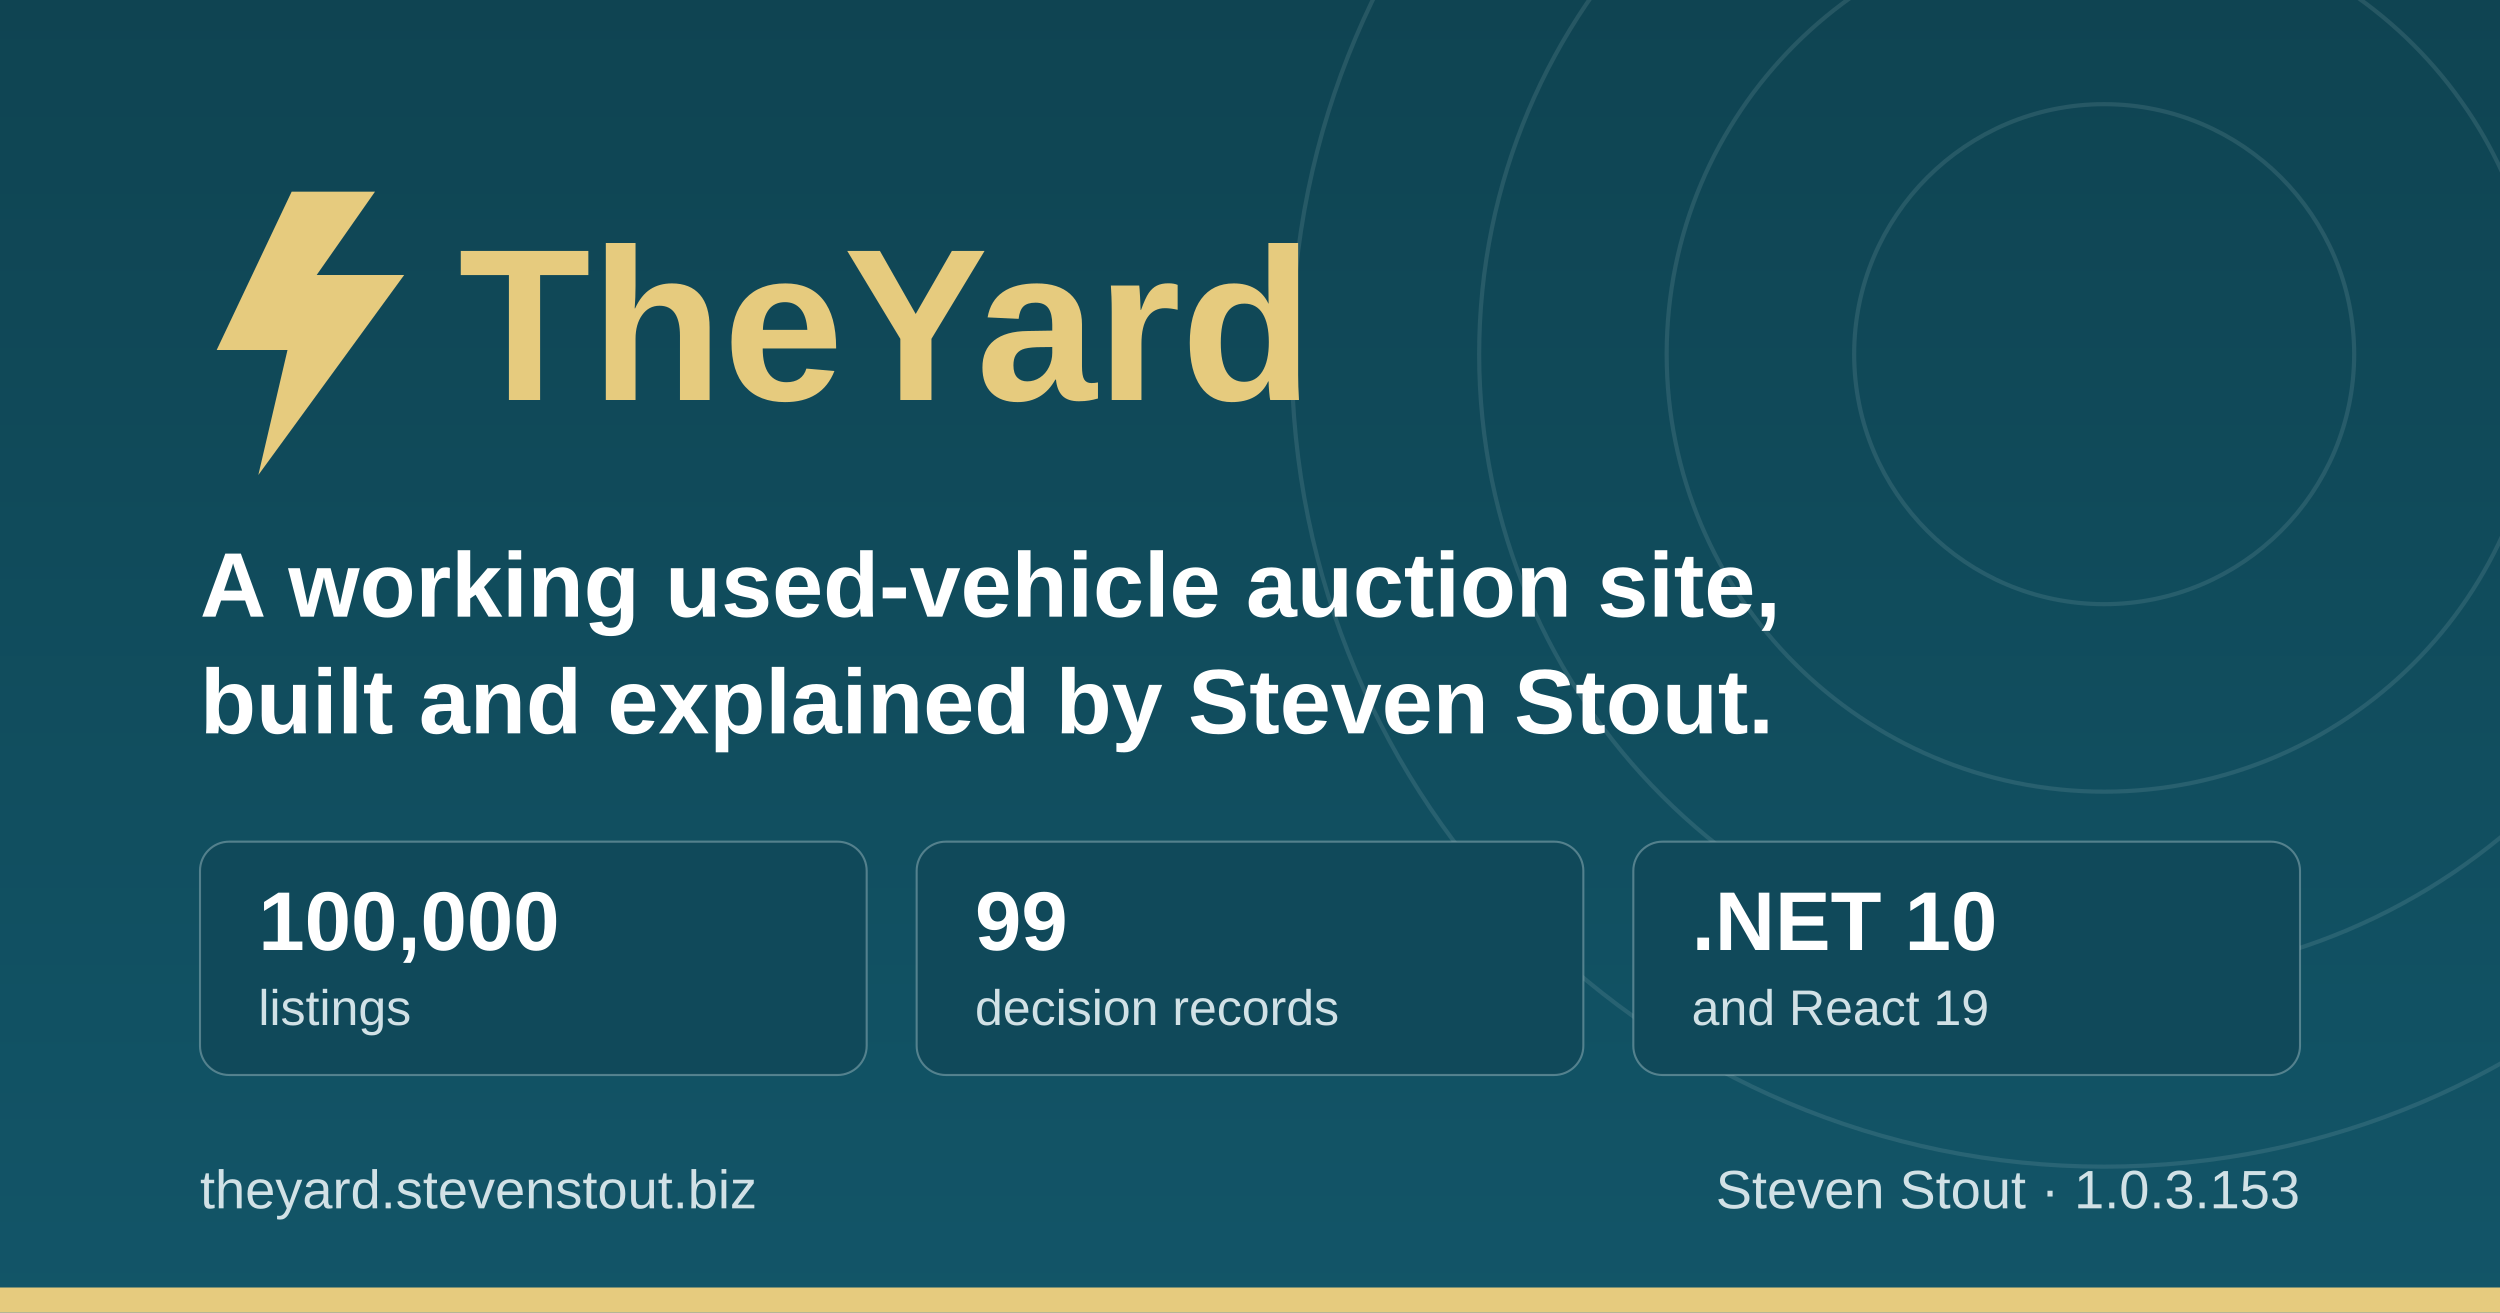
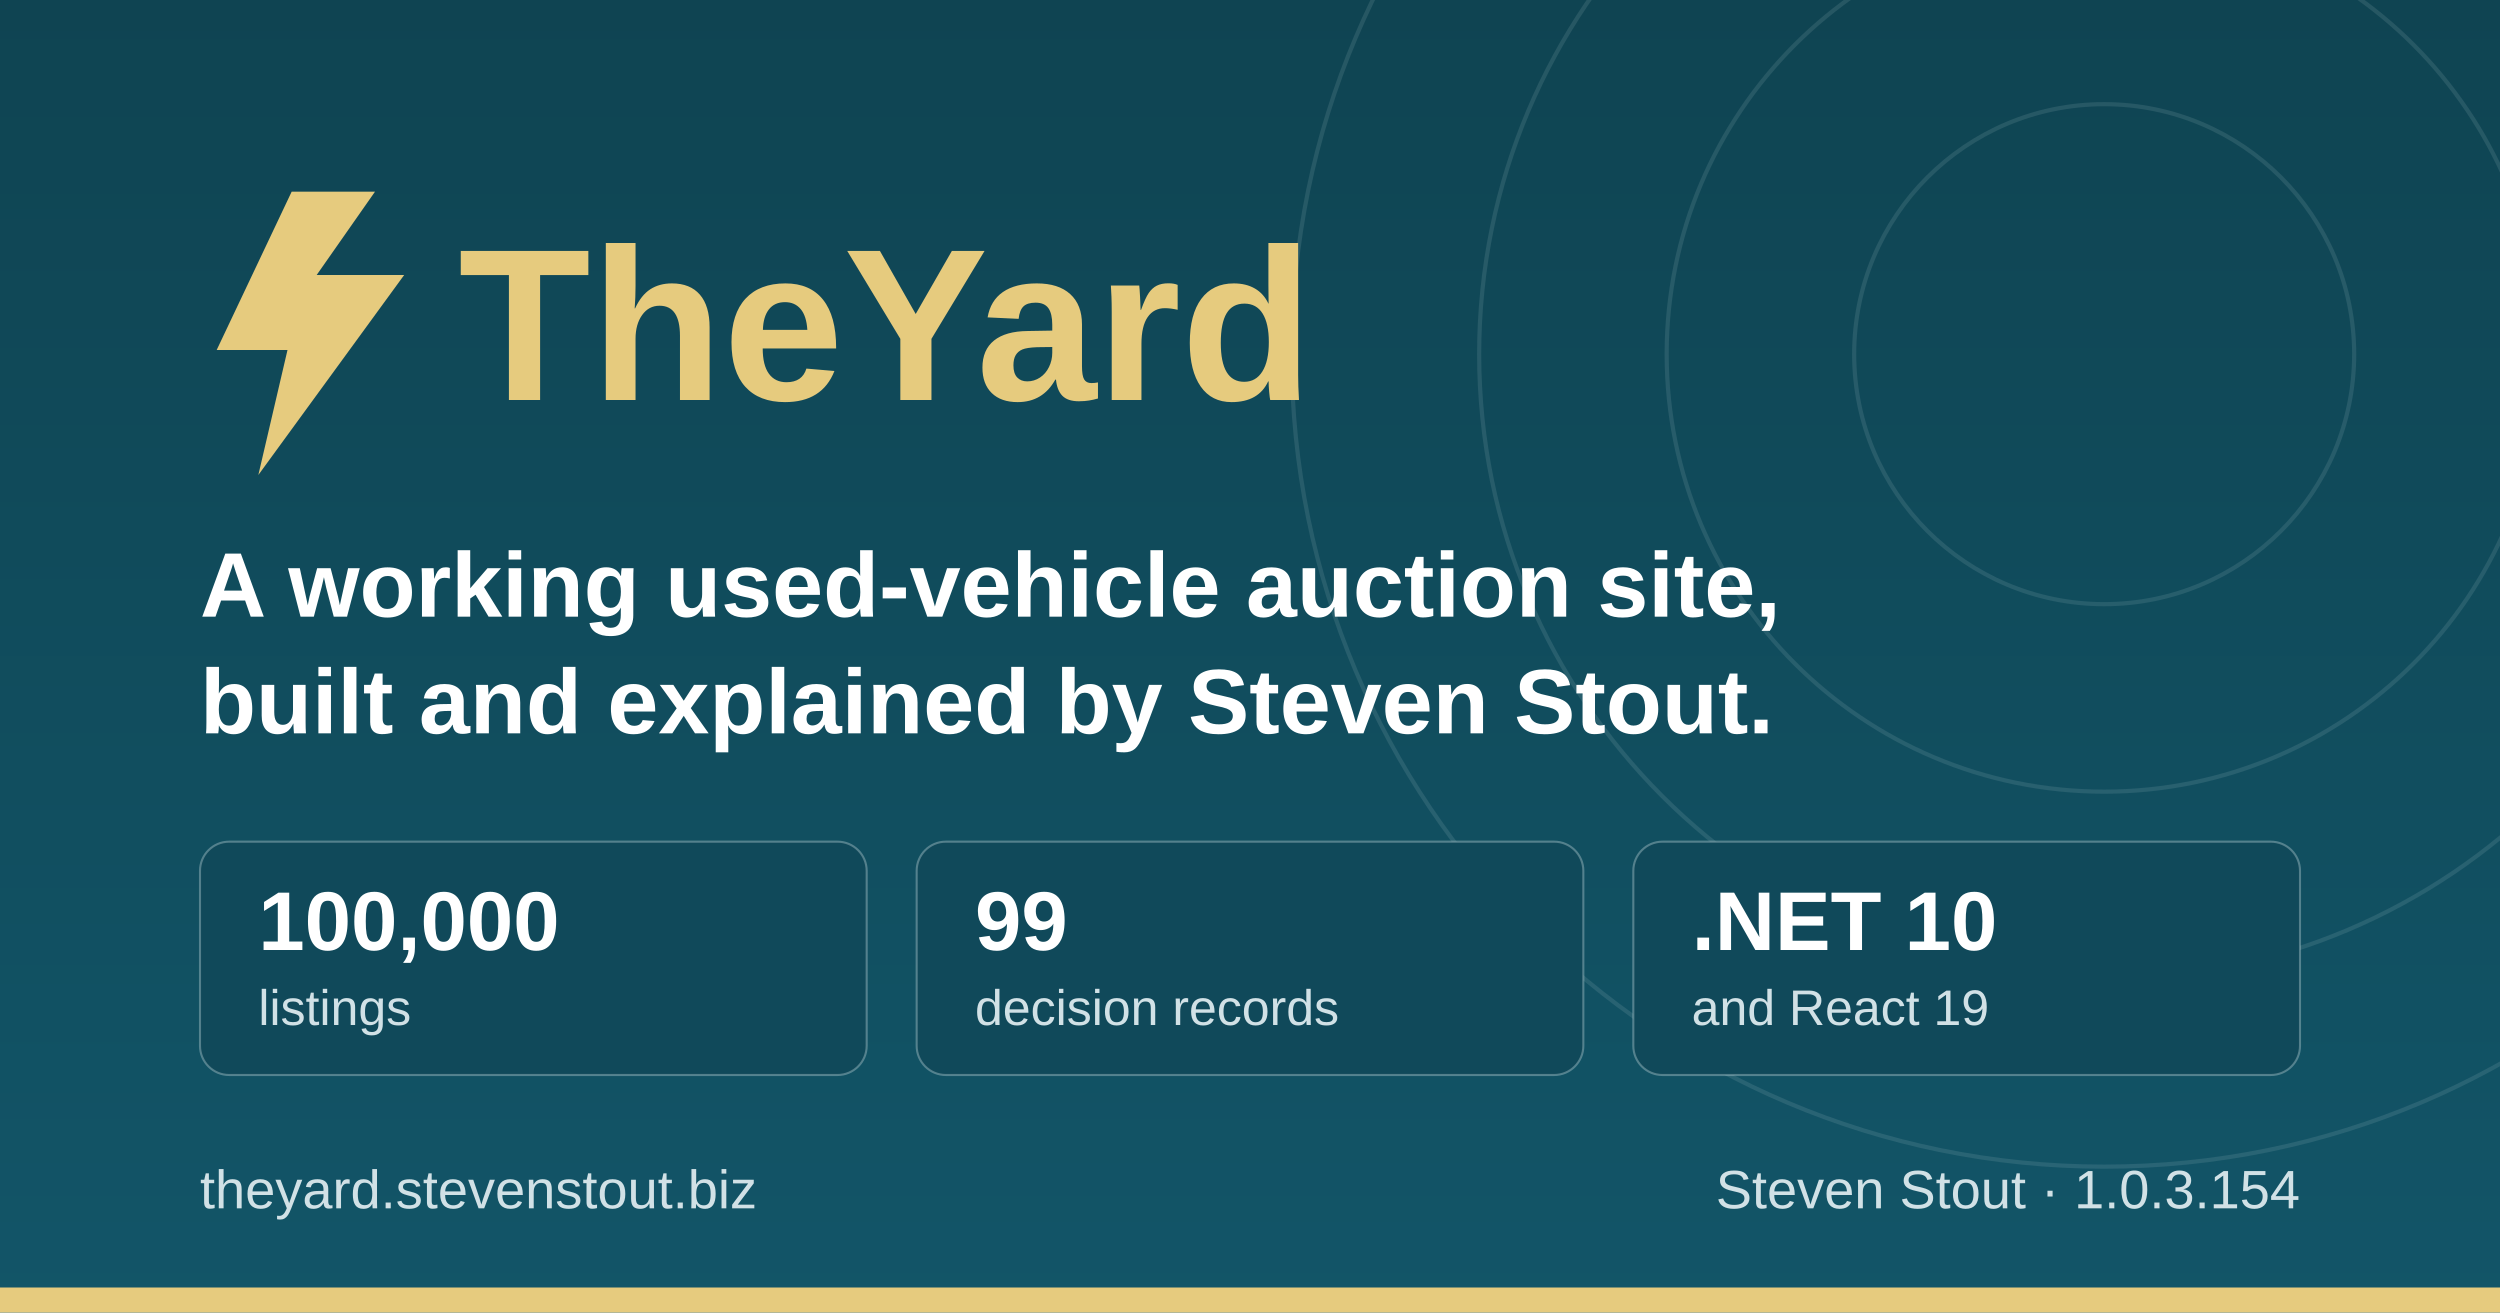
<svg xmlns="http://www.w3.org/2000/svg" width="1200" height="630" viewBox="0 0 1200 630" role="img" aria-label="TheYard, a used-vehicle auction platform, by Steven Stout">
  <defs>
    <linearGradient id="ground" x1="0" y1="0" x2="0" y2="1">
      <stop offset="0" stop-color="#0f4452" />
      <stop offset="1" stop-color="#125568" />
    </linearGradient>
  </defs>
  <rect width="1200" height="630" fill="url(#ground)" />
  <g fill="none" stroke="#d1e1e6" stroke-opacity="0.12" stroke-width="2">
    <circle cx="1010" cy="170" r="120" />
    <circle cx="1010" cy="170" r="210" />
    <circle cx="1010" cy="170" r="300" />
    <circle cx="1010" cy="170" r="390" />
  </g>
  <rect x="0" y="618" width="1200" height="12" fill="#e6cb7e" />
  <g transform="translate(96, 176)">
    <path d="M44 -84 L8 -8 h34 l-14 60 l70 -96 h-42 l28 -40 z" fill="#e6cb7e" />
    <text x="124" y="16" font-family="IBM Plex Sans, Segoe UI, system-ui, Arial, sans-serif" font-size="104" font-weight="700" fill="#e6cb7e">TheYard</text>
  </g>
  <text x="96" y="296" font-family="IBM Plex Sans, Segoe UI, system-ui, Arial, sans-serif" font-size="44" font-weight="600" fill="#ffffff">A working used-vehicle auction site,</text>
  <text x="96" y="352" font-family="IBM Plex Sans, Segoe UI, system-ui, Arial, sans-serif" font-size="44" font-weight="600" fill="#ffffff">built and explained by Steven Stout.</text>
  <g font-family="IBM Plex Sans, Segoe UI, system-ui, Arial, sans-serif">
    <rect x="96" y="404" width="320" height="112" rx="14" fill="#10495a" stroke="#d1e1e6" stroke-opacity="0.35" />
    <text x="124" y="456" font-size="40" font-weight="700" fill="#ffffff">100,000</text>
    <text x="124" y="492" font-size="24" font-weight="500" fill="#d1e1e6">listings</text>
    <rect x="440" y="404" width="320" height="112" rx="14" fill="#10495a" stroke="#d1e1e6" stroke-opacity="0.35" />
    <text x="468" y="456" font-size="40" font-weight="700" fill="#ffffff">99</text>
    <text x="468" y="492" font-size="24" font-weight="500" fill="#d1e1e6">decision records</text>
    <rect x="784" y="404" width="320" height="112" rx="14" fill="#10495a" stroke="#d1e1e6" stroke-opacity="0.35" />
    <text x="812" y="456" font-size="40" font-weight="700" fill="#ffffff">.NET 10</text>
    <text x="812" y="492" font-size="24" font-weight="500" fill="#d1e1e6">and React 19</text>
  </g>
  <text x="96" y="580" font-family="IBM Plex Sans, Segoe UI, system-ui, Arial, sans-serif" font-size="26" font-weight="500" fill="#d1e1e6">theyard.stevenstout.biz</text>
-   <text x="1104" y="580" text-anchor="end" font-family="IBM Plex Sans, Segoe UI, system-ui, Arial, sans-serif" font-size="26" font-weight="500" fill="#d1e1e6">Steven Stout · 1.0.3.153</text>
+   <text x="1104" y="580" text-anchor="end" font-family="IBM Plex Sans, Segoe UI, system-ui, Arial, sans-serif" font-size="26" font-weight="500" fill="#d1e1e6">Steven Stout · 1.0.3.154</text>
</svg>
